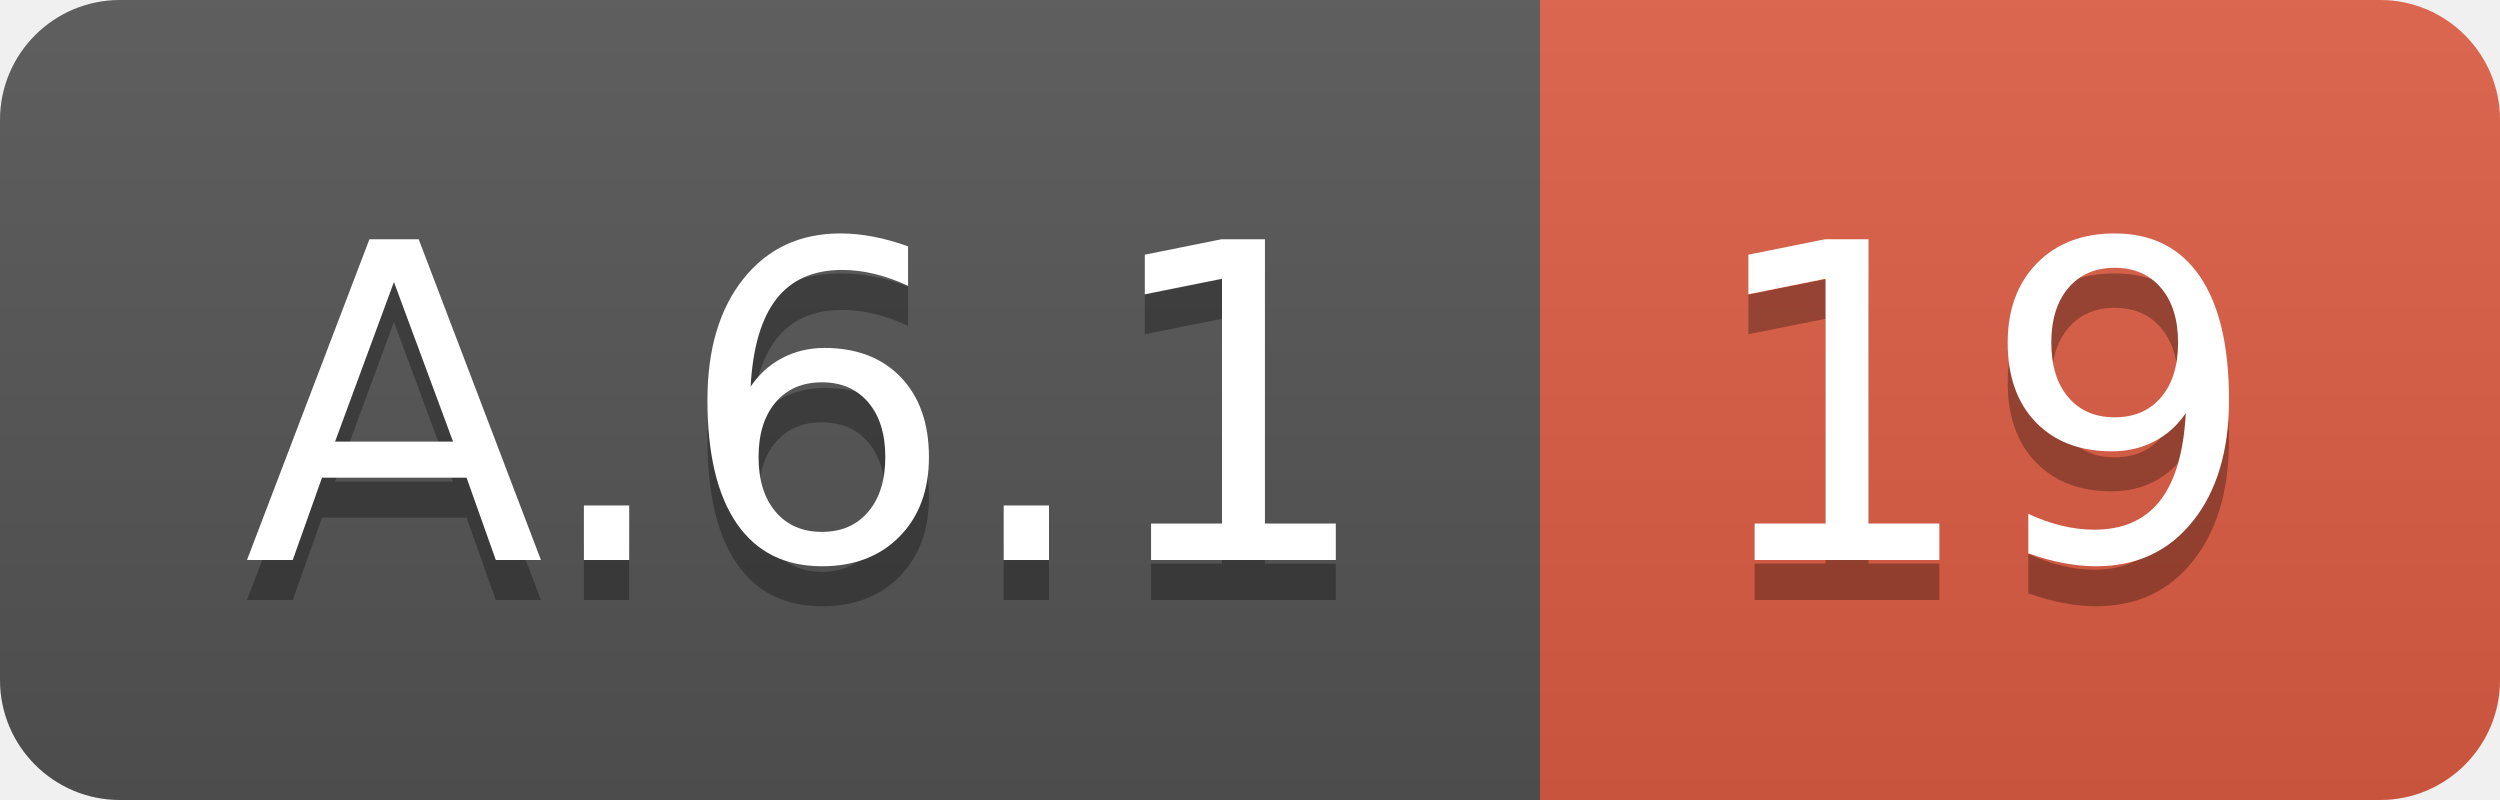
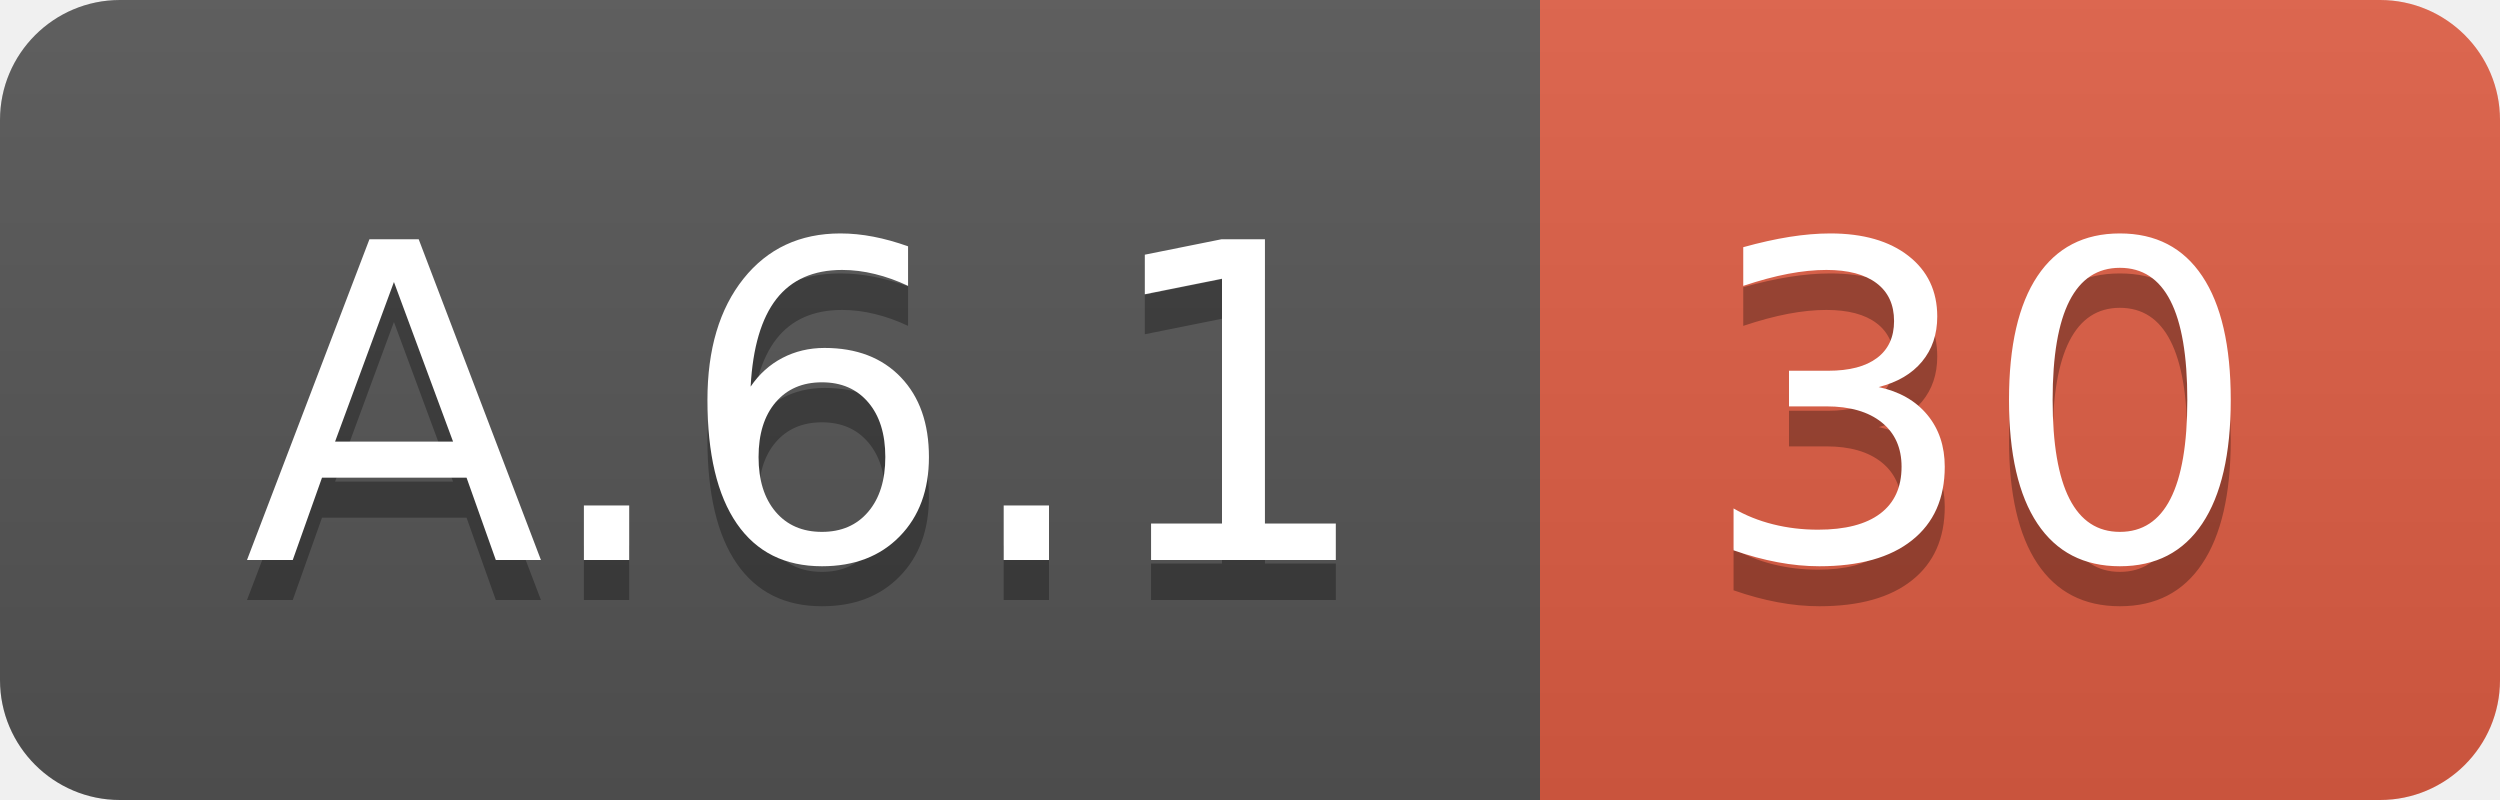
<svg xmlns="http://www.w3.org/2000/svg" width="62.5" height="20">
  <linearGradient id="smooth" x2="0" y2="100%">
    <stop offset="0" stop-color="#bbb" stop-opacity=".1" />
    <stop offset="1" stop-opacity=".1" />
  </linearGradient>
  <clipPath id="round">
    <rect width="62.5" height="20" rx="3" fill="#fff" />
  </clipPath>
  <g clip-path="url(#round)">
    <rect width="38.5" height="20" fill="#555" />
    <rect x="38.5" width="24.0" height="20" fill="#e05d44" />
    <rect width="62.5" height="20" fill="url(#smooth)" />
  </g>
  <g fill="#fff" text-anchor="middle" font-family="DejaVu Sans,Verdana,Geneva,sans-serif" font-size="110">
    <text x="202.5" y="150" fill="#010101" fill-opacity=".3" transform="scale(0.1)" textLength="285.0" lengthAdjust="spacing">A.6.1</text>
    <text x="202.5" y="140" transform="scale(0.1)" textLength="285.0" lengthAdjust="spacing">A.6.1</text>
-     <text x="495.0" y="150" fill="#010101" fill-opacity=".3" transform="scale(0.1)" textLength="140.0" lengthAdjust="spacing">19</text>
-     <text x="495.0" y="140" transform="scale(0.1)" textLength="140.0" lengthAdjust="spacing">19</text>
+     <text x="495.0" y="150" fill="#010101" fill-opacity=".3" transform="scale(0.1)" textLength="140.0" lengthAdjust="spacing">30</text>
+     <text x="495.0" y="140" transform="scale(0.1)" textLength="140.0" lengthAdjust="spacing">30</text>
  </g>
</svg>
